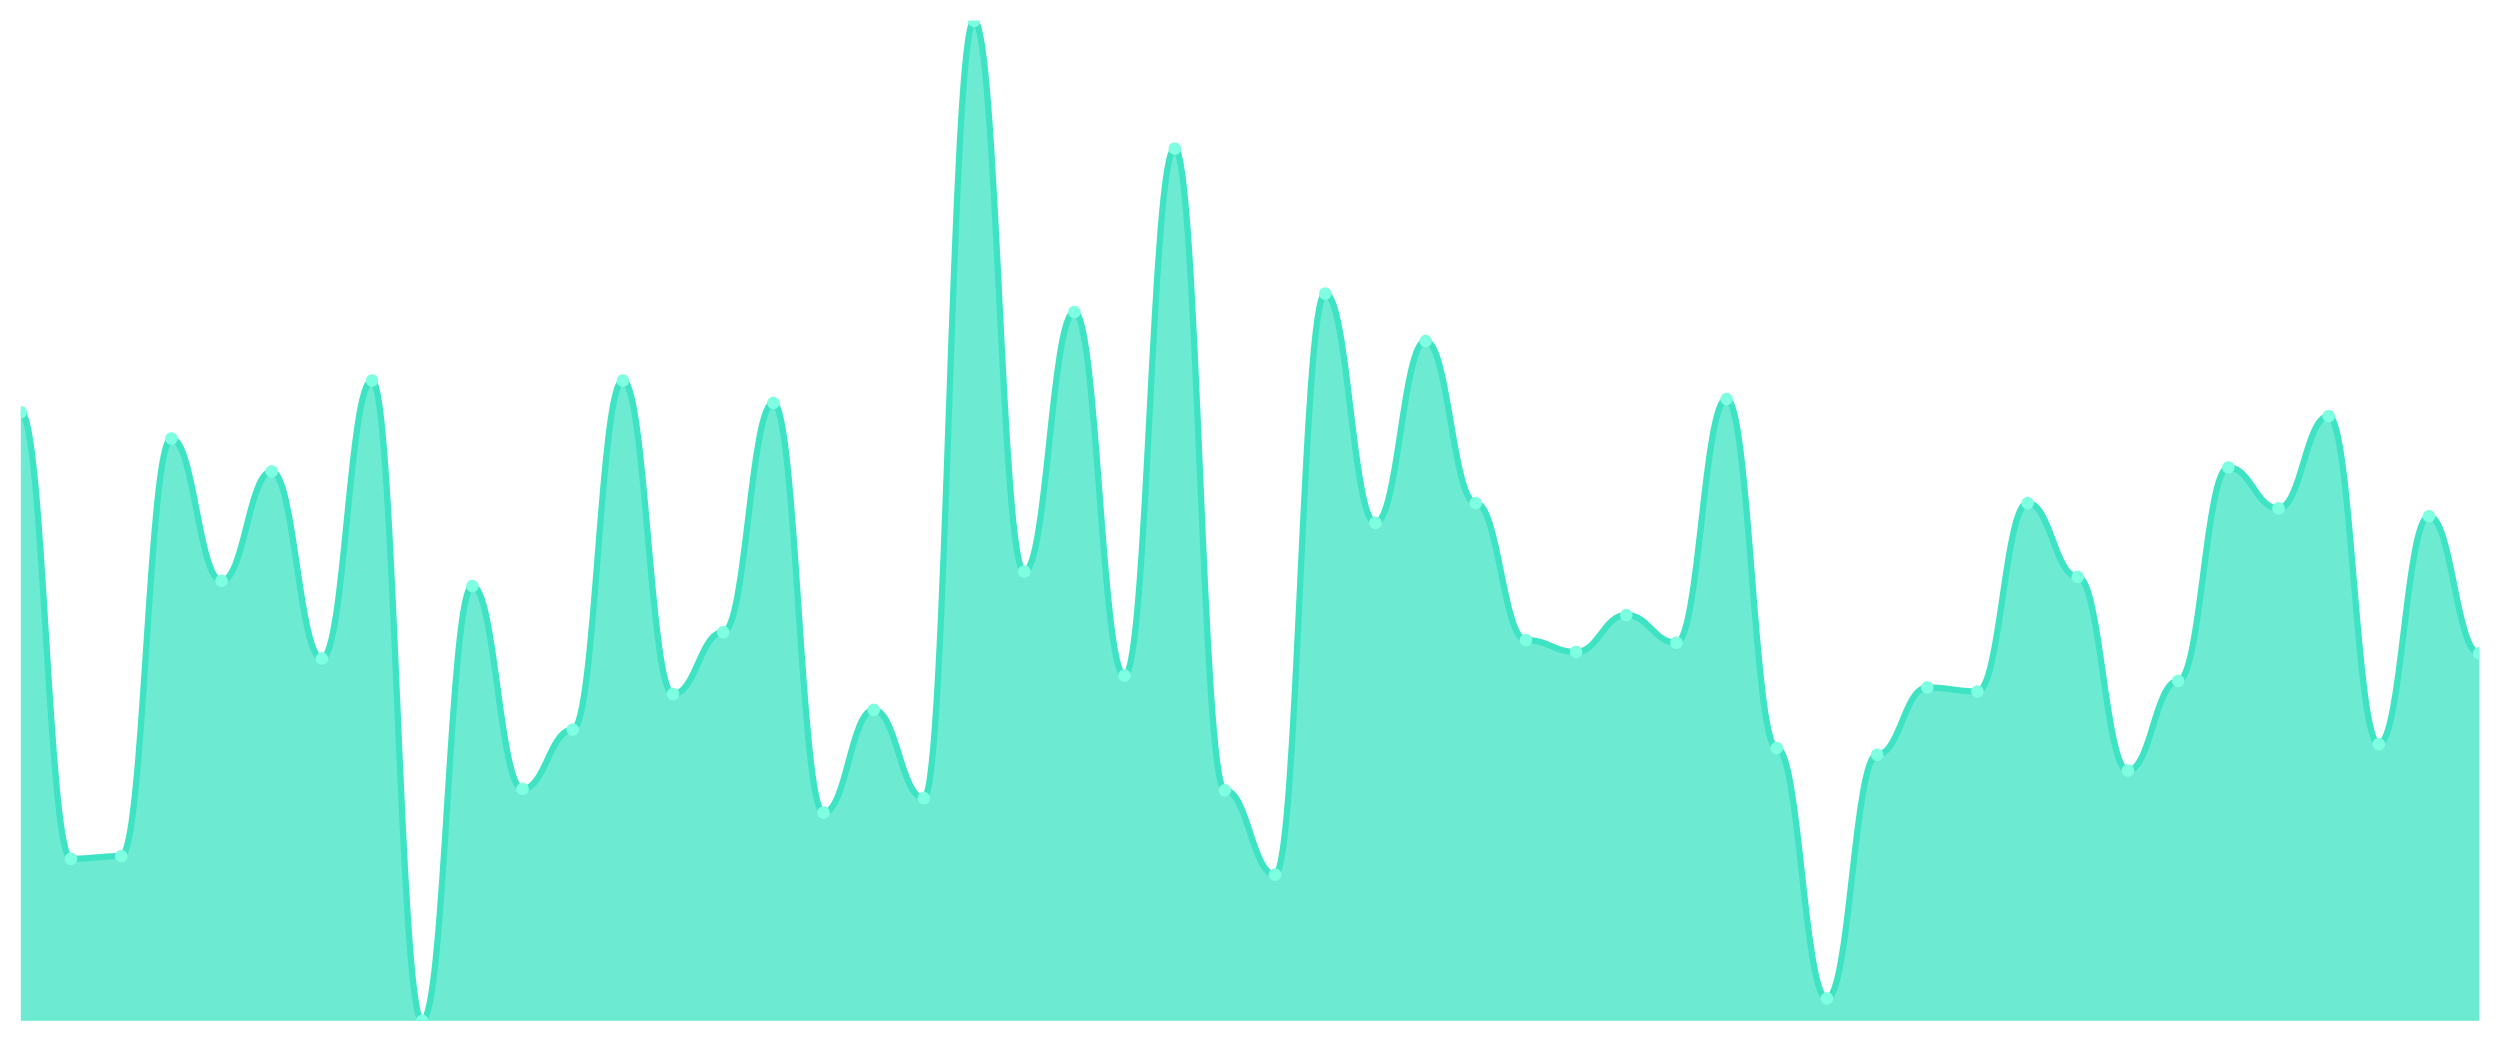
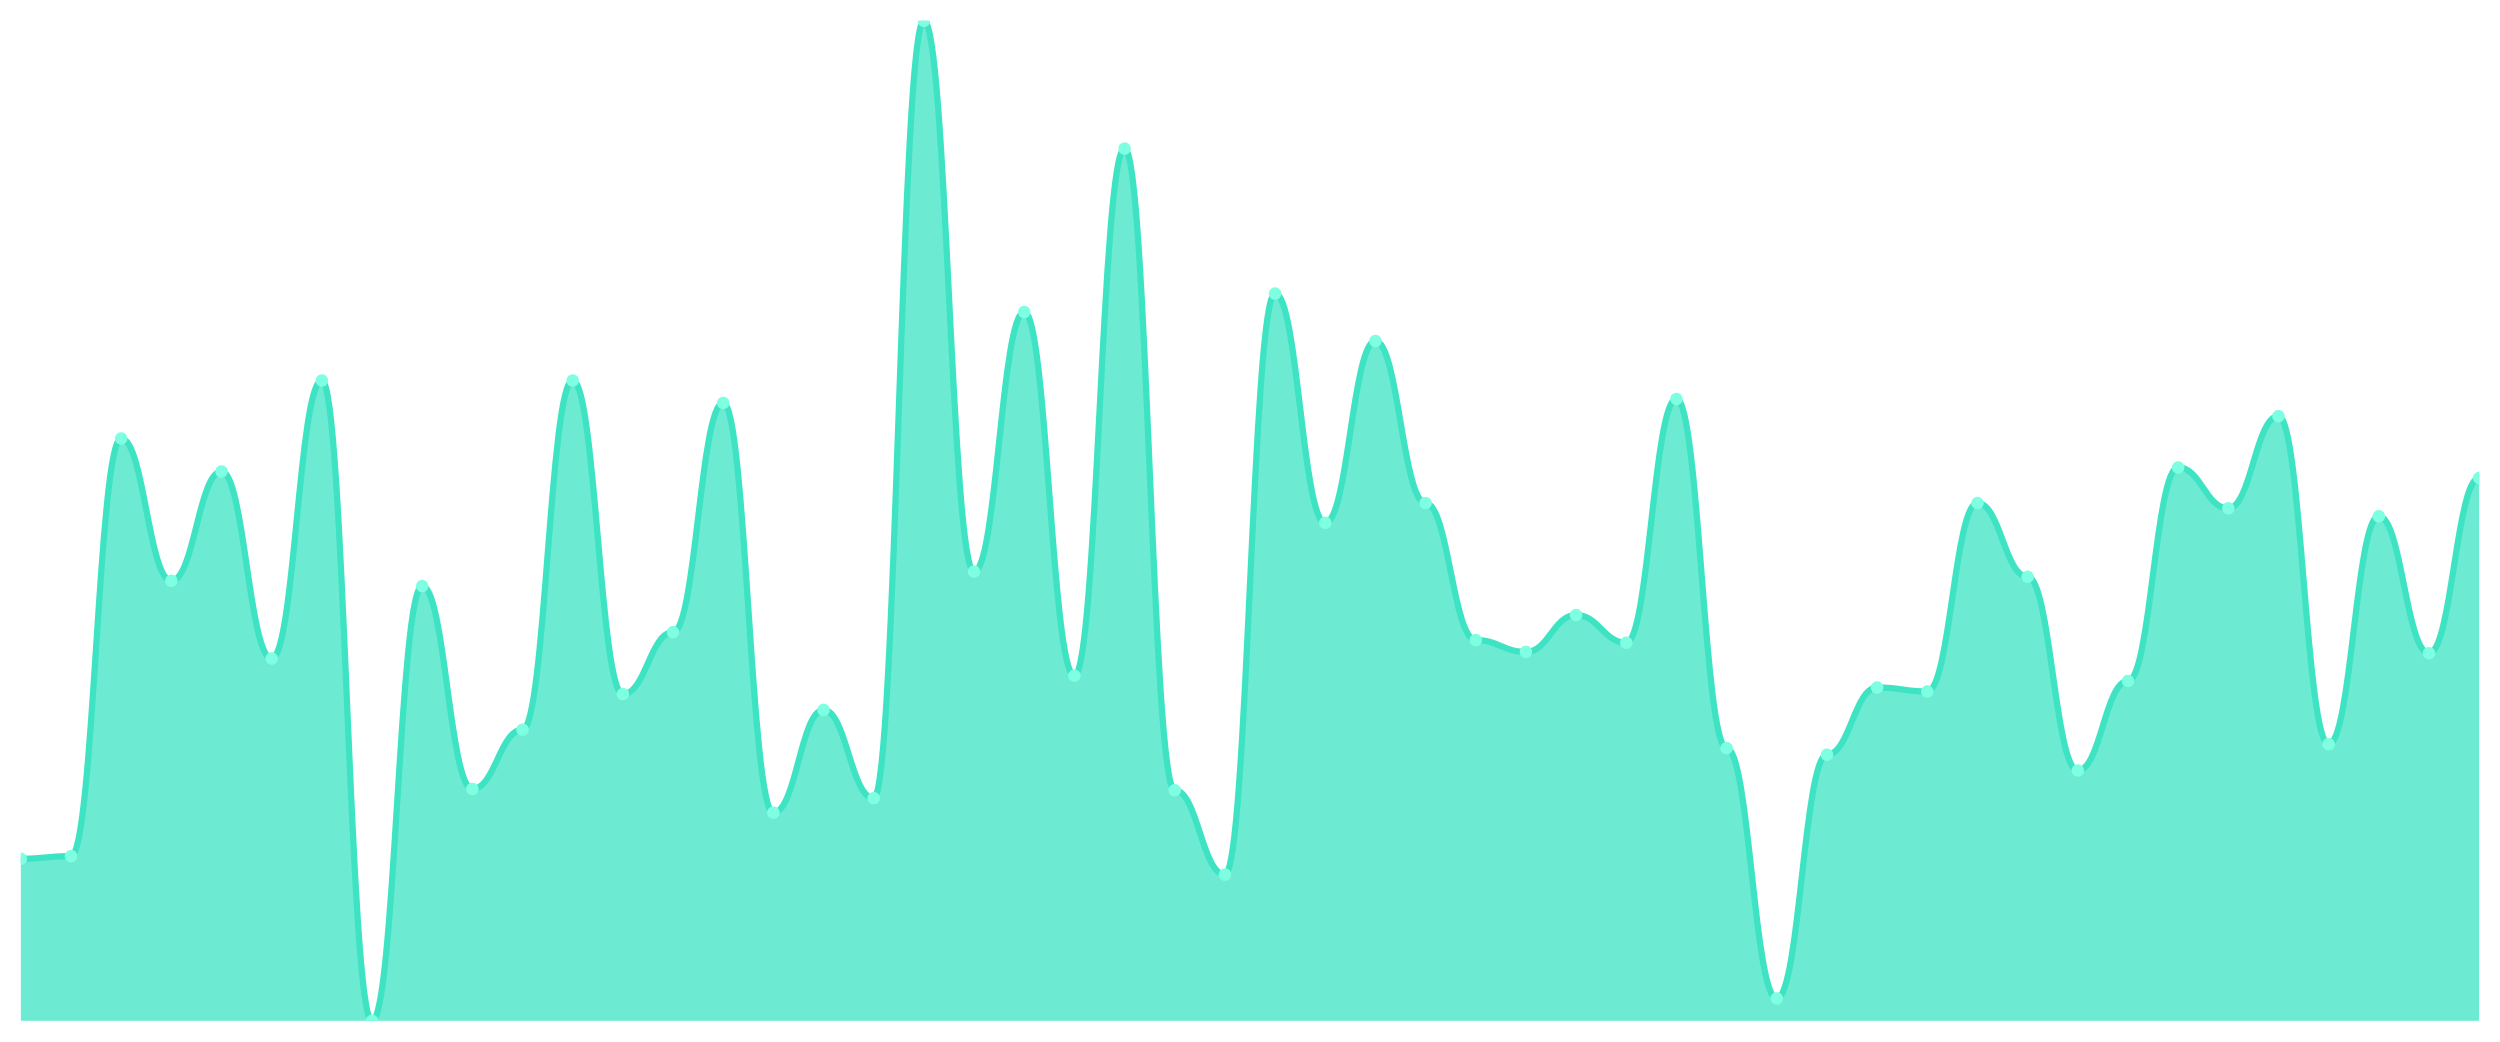
<svg xmlns="http://www.w3.org/2000/svg" viewBox="0 0 1200 500" width="1200" height="500">
  <defs>
    <clipPath id="c">
      <rect x="10" y="10" width="1180" height="480" />
    </clipPath>
  </defs>
  <rect width="1200" height="500" fill="none" />
  <g clip-path="url(#c)">
-     <path d="M 10,490 L 10,197.826 C 20.837,197.826 23.245,412.213 34.082,412.213 C 44.918,412.213 47.327,410.949 58.163,410.949 C 69,410.949 71.408,210.474 82.245,210.474 C 93.082,210.474 95.49,278.775 106.327,278.775 C 117.163,278.775 119.571,226.285 130.408,226.285 C 141.245,226.285 143.653,316.087 154.49,316.087 C 165.327,316.087 167.735,182.648 178.571,182.648 C 189.408,182.648 191.816,490 202.653,490 C 213.49,490 215.898,281.304 226.735,281.304 C 237.571,281.304 239.98,378.696 250.816,378.696 C 261.653,378.696 264.061,350.237 274.898,350.237 C 285.735,350.237 288.143,182.648 298.98,182.648 C 309.816,182.648 312.224,333.162 323.061,333.162 C 333.898,333.162 336.306,303.439 347.143,303.439 C 357.98,303.439 360.388,193.399 371.224,193.399 C 382.061,193.399 384.469,390.079 395.306,390.079 C 406.143,390.079 408.551,340.751 419.388,340.751 C 430.224,340.751 432.633,383.123 443.469,383.123 C 454.306,383.123 456.714,10 467.551,10 C 478.388,10 480.796,274.348 491.633,274.348 C 502.469,274.348 504.878,149.763 515.714,149.763 C 526.551,149.763 528.959,324.308 539.796,324.308 C 550.633,324.308 553.041,71.344 563.878,71.344 C 574.714,71.344 577.122,379.328 587.959,379.328 C 598.796,379.328 601.204,419.802 612.041,419.802 C 622.878,419.802 625.286,140.909 636.122,140.909 C 646.959,140.909 649.367,250.949 660.204,250.949 C 671.041,250.949 673.449,163.676 684.286,163.676 C 695.122,163.676 697.531,241.462 708.367,241.462 C 719.204,241.462 721.612,307.233 732.449,307.233 C 743.286,307.233 745.694,312.925 756.531,312.925 C 767.367,312.925 769.776,295.217 780.612,295.217 C 791.449,295.217 793.857,308.498 804.694,308.498 C 815.531,308.498 817.939,191.502 828.776,191.502 C 839.612,191.502 842.02,359.091 852.857,359.091 C 863.694,359.091 866.102,479.249 876.939,479.249 C 887.776,479.249 890.184,362.253 901.02,362.253 C 911.857,362.253 914.265,330 925.102,330 C 935.939,330 938.347,331.897 949.184,331.897 C 960.02,331.897 962.429,241.462 973.265,241.462 C 984.102,241.462 986.51,276.877 997.347,276.877 C 1008.184,276.877 1010.592,369.842 1021.429,369.842 C 1032.265,369.842 1034.673,326.838 1045.51,326.838 C 1056.347,326.838 1058.755,224.387 1069.592,224.387 C 1080.429,224.387 1082.837,243.992 1093.673,243.992 C 1104.51,243.992 1106.918,199.723 1117.755,199.723 C 1128.592,199.723 1131,357.194 1141.837,357.194 C 1152.673,357.194 1155.082,247.787 1165.918,247.787 C 1176.755,247.787 1179.163,313.557 1190,313.557 L 1190,490 Z" fill="rgba(61,227,195,0.75)" />
-     <path d="M 10,197.826 C 20.837,197.826 23.245,412.213 34.082,412.213 C 44.918,412.213 47.327,410.949 58.163,410.949 C 69,410.949 71.408,210.474 82.245,210.474 C 93.082,210.474 95.49,278.775 106.327,278.775 C 117.163,278.775 119.571,226.285 130.408,226.285 C 141.245,226.285 143.653,316.087 154.49,316.087 C 165.327,316.087 167.735,182.648 178.571,182.648 C 189.408,182.648 191.816,490 202.653,490 C 213.49,490 215.898,281.304 226.735,281.304 C 237.571,281.304 239.98,378.696 250.816,378.696 C 261.653,378.696 264.061,350.237 274.898,350.237 C 285.735,350.237 288.143,182.648 298.98,182.648 C 309.816,182.648 312.224,333.162 323.061,333.162 C 333.898,333.162 336.306,303.439 347.143,303.439 C 357.98,303.439 360.388,193.399 371.224,193.399 C 382.061,193.399 384.469,390.079 395.306,390.079 C 406.143,390.079 408.551,340.751 419.388,340.751 C 430.224,340.751 432.633,383.123 443.469,383.123 C 454.306,383.123 456.714,10 467.551,10 C 478.388,10 480.796,274.348 491.633,274.348 C 502.469,274.348 504.878,149.763 515.714,149.763 C 526.551,149.763 528.959,324.308 539.796,324.308 C 550.633,324.308 553.041,71.344 563.878,71.344 C 574.714,71.344 577.122,379.328 587.959,379.328 C 598.796,379.328 601.204,419.802 612.041,419.802 C 622.878,419.802 625.286,140.909 636.122,140.909 C 646.959,140.909 649.367,250.949 660.204,250.949 C 671.041,250.949 673.449,163.676 684.286,163.676 C 695.122,163.676 697.531,241.462 708.367,241.462 C 719.204,241.462 721.612,307.233 732.449,307.233 C 743.286,307.233 745.694,312.925 756.531,312.925 C 767.367,312.925 769.776,295.217 780.612,295.217 C 791.449,295.217 793.857,308.498 804.694,308.498 C 815.531,308.498 817.939,191.502 828.776,191.502 C 839.612,191.502 842.02,359.091 852.857,359.091 C 863.694,359.091 866.102,479.249 876.939,479.249 C 887.776,479.249 890.184,362.253 901.02,362.253 C 911.857,362.253 914.265,330 925.102,330 C 935.939,330 938.347,331.897 949.184,331.897 C 960.02,331.897 962.429,241.462 973.265,241.462 C 984.102,241.462 986.51,276.877 997.347,276.877 C 1008.184,276.877 1010.592,369.842 1021.429,369.842 C 1032.265,369.842 1034.673,326.838 1045.51,326.838 C 1056.347,326.838 1058.755,224.387 1069.592,224.387 C 1080.429,224.387 1082.837,243.992 1093.673,243.992 C 1104.51,243.992 1106.918,199.723 1117.755,199.723 C 1128.592,199.723 1131,357.194 1141.837,357.194 C 1152.673,357.194 1155.082,247.787 1165.918,247.787 C 1176.755,247.787 1179.163,313.557 1190,313.557" fill="none" stroke="#3de3c3" stroke-width="3" stroke-linecap="round" stroke-linejoin="round" />
-     <circle cx="10" cy="197.826" r="3" fill="#7fffe1" />
-     <circle cx="34.082" cy="412.213" r="3" fill="#7fffe1" />
-     <circle cx="58.163" cy="410.949" r="3" fill="#7fffe1" />
-     <circle cx="82.245" cy="210.474" r="3" fill="#7fffe1" />
-     <circle cx="106.327" cy="278.775" r="3" fill="#7fffe1" />
-     <circle cx="130.408" cy="226.285" r="3" fill="#7fffe1" />
-     <circle cx="154.49" cy="316.087" r="3" fill="#7fffe1" />
-     <circle cx="178.571" cy="182.648" r="3" fill="#7fffe1" />
-     <circle cx="202.653" cy="490" r="3" fill="#7fffe1" />
-     <circle cx="226.735" cy="281.304" r="3" fill="#7fffe1" />
-     <circle cx="250.816" cy="378.696" r="3" fill="#7fffe1" />
-     <circle cx="274.898" cy="350.237" r="3" fill="#7fffe1" />
-     <circle cx="298.98" cy="182.648" r="3" fill="#7fffe1" />
-     <circle cx="323.061" cy="333.162" r="3" fill="#7fffe1" />
-     <circle cx="347.143" cy="303.439" r="3" fill="#7fffe1" />
-     <circle cx="371.224" cy="193.399" r="3" fill="#7fffe1" />
-     <circle cx="395.306" cy="390.079" r="3" fill="#7fffe1" />
-     <circle cx="419.388" cy="340.751" r="3" fill="#7fffe1" />
-     <circle cx="443.469" cy="383.123" r="3" fill="#7fffe1" />
-     <circle cx="467.551" cy="10" r="3" fill="#7fffe1" />
-     <circle cx="491.633" cy="274.348" r="3" fill="#7fffe1" />
-     <circle cx="515.714" cy="149.763" r="3" fill="#7fffe1" />
-     <circle cx="539.796" cy="324.308" r="3" fill="#7fffe1" />
-     <circle cx="563.878" cy="71.344" r="3" fill="#7fffe1" />
-     <circle cx="587.959" cy="379.328" r="3" fill="#7fffe1" />
-     <circle cx="612.041" cy="419.802" r="3" fill="#7fffe1" />
-     <circle cx="636.122" cy="140.909" r="3" fill="#7fffe1" />
-     <circle cx="660.204" cy="250.949" r="3" fill="#7fffe1" />
-     <circle cx="684.286" cy="163.676" r="3" fill="#7fffe1" />
-     <circle cx="708.367" cy="241.462" r="3" fill="#7fffe1" />
-     <circle cx="732.449" cy="307.233" r="3" fill="#7fffe1" />
-     <circle cx="756.531" cy="312.925" r="3" fill="#7fffe1" />
-     <circle cx="780.612" cy="295.217" r="3" fill="#7fffe1" />
-     <circle cx="804.694" cy="308.498" r="3" fill="#7fffe1" />
-     <circle cx="828.776" cy="191.502" r="3" fill="#7fffe1" />
-     <circle cx="852.857" cy="359.091" r="3" fill="#7fffe1" />
-     <circle cx="876.939" cy="479.249" r="3" fill="#7fffe1" />
-     <circle cx="901.02" cy="362.253" r="3" fill="#7fffe1" />
-     <circle cx="925.102" cy="330" r="3" fill="#7fffe1" />
-     <circle cx="949.184" cy="331.897" r="3" fill="#7fffe1" />
-     <circle cx="973.265" cy="241.462" r="3" fill="#7fffe1" />
-     <circle cx="997.347" cy="276.877" r="3" fill="#7fffe1" />
-     <circle cx="1021.429" cy="369.842" r="3" fill="#7fffe1" />
-     <circle cx="1045.51" cy="326.838" r="3" fill="#7fffe1" />
-     <circle cx="1069.592" cy="224.387" r="3" fill="#7fffe1" />
-     <circle cx="1093.673" cy="243.992" r="3" fill="#7fffe1" />
-     <circle cx="1117.755" cy="199.723" r="3" fill="#7fffe1" />
-     <circle cx="1141.837" cy="357.194" r="3" fill="#7fffe1" />
-     <circle cx="1165.918" cy="247.787" r="3" fill="#7fffe1" />
-     <circle cx="1190" cy="313.557" r="3" fill="#7fffe1" />
+     <path d="M 10,490 L 10,412.213 C 20.837,412.213 23.245,410.949 34.082,410.949 C 44.918,410.949 47.327,210.474 58.163,210.474 C 69,210.474 71.408,278.775 82.245,278.775 C 93.082,278.775 95.49,226.285 106.327,226.285 C 117.163,226.285 119.571,316.087 130.408,316.087 C 141.245,316.087 143.653,182.648 154.49,182.648 C 165.327,182.648 167.735,490 178.571,490 C 189.408,490 191.816,281.304 202.653,281.304 C 213.49,281.304 215.898,378.696 226.735,378.696 C 237.571,378.696 239.98,350.237 250.816,350.237 C 261.653,350.237 264.061,182.648 274.898,182.648 C 285.735,182.648 288.143,333.162 298.98,333.162 C 309.816,333.162 312.224,303.439 323.061,303.439 C 333.898,303.439 336.306,193.399 347.143,193.399 C 357.98,193.399 360.388,390.079 371.224,390.079 C 382.061,390.079 384.469,340.751 395.306,340.751 C 406.143,340.751 408.551,383.123 419.388,383.123 C 430.224,383.123 432.633,10 443.469,10 C 454.306,10 456.714,274.348 467.551,274.348 C 478.388,274.348 480.796,149.763 491.633,149.763 C 502.469,149.763 504.878,324.308 515.714,324.308 C 526.551,324.308 528.959,71.344 539.796,71.344 C 550.633,71.344 553.041,379.328 563.878,379.328 C 574.714,379.328 577.122,419.802 587.959,419.802 C 598.796,419.802 601.204,140.909 612.041,140.909 C 622.878,140.909 625.286,250.949 636.122,250.949 C 646.959,250.949 649.367,163.676 660.204,163.676 C 671.041,163.676 673.449,241.462 684.286,241.462 C 695.122,241.462 697.531,307.233 708.367,307.233 C 719.204,307.233 721.612,312.925 732.449,312.925 C 743.286,312.925 745.694,295.217 756.531,295.217 C 767.367,295.217 769.776,308.498 780.612,308.498 C 791.449,308.498 793.857,191.502 804.694,191.502 C 815.531,191.502 817.939,359.091 828.776,359.091 C 839.612,359.091 842.02,479.249 852.857,479.249 C 863.694,479.249 866.102,362.253 876.939,362.253 C 887.776,362.253 890.184,330 901.02,330 C 911.857,330 914.265,331.897 925.102,331.897 C 935.939,331.897 938.347,241.462 949.184,241.462 C 960.02,241.462 962.429,276.877 973.265,276.877 C 984.102,276.877 986.51,369.842 997.347,369.842 C 1008.184,369.842 1010.592,326.838 1021.429,326.838 C 1032.265,326.838 1034.673,224.387 1045.51,224.387 C 1056.347,224.387 1058.755,243.992 1069.592,243.992 C 1080.429,243.992 1082.837,199.723 1093.673,199.723 C 1104.51,199.723 1106.918,357.194 1117.755,357.194 C 1128.592,357.194 1131,247.787 1141.837,247.787 C 1152.673,247.787 1155.082,313.557 1165.918,313.557 C 1176.755,313.557 1179.163,229.447 1190,229.447 L 1190,490 Z" fill="rgba(61,227,195,0.75)" />
+     <path d="M 10,412.213 C 20.837,412.213 23.245,410.949 34.082,410.949 C 44.918,410.949 47.327,210.474 58.163,210.474 C 69,210.474 71.408,278.775 82.245,278.775 C 93.082,278.775 95.49,226.285 106.327,226.285 C 117.163,226.285 119.571,316.087 130.408,316.087 C 141.245,316.087 143.653,182.648 154.49,182.648 C 165.327,182.648 167.735,490 178.571,490 C 189.408,490 191.816,281.304 202.653,281.304 C 213.49,281.304 215.898,378.696 226.735,378.696 C 237.571,378.696 239.98,350.237 250.816,350.237 C 261.653,350.237 264.061,182.648 274.898,182.648 C 285.735,182.648 288.143,333.162 298.98,333.162 C 309.816,333.162 312.224,303.439 323.061,303.439 C 333.898,303.439 336.306,193.399 347.143,193.399 C 357.98,193.399 360.388,390.079 371.224,390.079 C 382.061,390.079 384.469,340.751 395.306,340.751 C 406.143,340.751 408.551,383.123 419.388,383.123 C 430.224,383.123 432.633,10 443.469,10 C 454.306,10 456.714,274.348 467.551,274.348 C 478.388,274.348 480.796,149.763 491.633,149.763 C 502.469,149.763 504.878,324.308 515.714,324.308 C 526.551,324.308 528.959,71.344 539.796,71.344 C 550.633,71.344 553.041,379.328 563.878,379.328 C 574.714,379.328 577.122,419.802 587.959,419.802 C 598.796,419.802 601.204,140.909 612.041,140.909 C 622.878,140.909 625.286,250.949 636.122,250.949 C 646.959,250.949 649.367,163.676 660.204,163.676 C 671.041,163.676 673.449,241.462 684.286,241.462 C 695.122,241.462 697.531,307.233 708.367,307.233 C 719.204,307.233 721.612,312.925 732.449,312.925 C 743.286,312.925 745.694,295.217 756.531,295.217 C 767.367,295.217 769.776,308.498 780.612,308.498 C 791.449,308.498 793.857,191.502 804.694,191.502 C 815.531,191.502 817.939,359.091 828.776,359.091 C 839.612,359.091 842.02,479.249 852.857,479.249 C 863.694,479.249 866.102,362.253 876.939,362.253 C 887.776,362.253 890.184,330 901.02,330 C 911.857,330 914.265,331.897 925.102,331.897 C 935.939,331.897 938.347,241.462 949.184,241.462 C 960.02,241.462 962.429,276.877 973.265,276.877 C 984.102,276.877 986.51,369.842 997.347,369.842 C 1008.184,369.842 1010.592,326.838 1021.429,326.838 C 1032.265,326.838 1034.673,224.387 1045.51,224.387 C 1056.347,224.387 1058.755,243.992 1069.592,243.992 C 1080.429,243.992 1082.837,199.723 1093.673,199.723 C 1104.51,199.723 1106.918,357.194 1117.755,357.194 C 1128.592,357.194 1131,247.787 1141.837,247.787 C 1152.673,247.787 1155.082,313.557 1165.918,313.557 C 1176.755,313.557 1179.163,229.447 1190,229.447" fill="none" stroke="#3de3c3" stroke-width="3" stroke-linecap="round" stroke-linejoin="round" />
+     <circle cx="10" cy="412.213" r="3" fill="#7fffe1" />
+     <circle cx="34.082" cy="410.949" r="3" fill="#7fffe1" />
+     <circle cx="58.163" cy="210.474" r="3" fill="#7fffe1" />
+     <circle cx="82.245" cy="278.775" r="3" fill="#7fffe1" />
+     <circle cx="106.327" cy="226.285" r="3" fill="#7fffe1" />
+     <circle cx="130.408" cy="316.087" r="3" fill="#7fffe1" />
+     <circle cx="154.49" cy="182.648" r="3" fill="#7fffe1" />
+     <circle cx="178.571" cy="490" r="3" fill="#7fffe1" />
+     <circle cx="202.653" cy="281.304" r="3" fill="#7fffe1" />
+     <circle cx="226.735" cy="378.696" r="3" fill="#7fffe1" />
+     <circle cx="250.816" cy="350.237" r="3" fill="#7fffe1" />
+     <circle cx="274.898" cy="182.648" r="3" fill="#7fffe1" />
+     <circle cx="298.98" cy="333.162" r="3" fill="#7fffe1" />
+     <circle cx="323.061" cy="303.439" r="3" fill="#7fffe1" />
+     <circle cx="347.143" cy="193.399" r="3" fill="#7fffe1" />
+     <circle cx="371.224" cy="390.079" r="3" fill="#7fffe1" />
+     <circle cx="395.306" cy="340.751" r="3" fill="#7fffe1" />
+     <circle cx="419.388" cy="383.123" r="3" fill="#7fffe1" />
+     <circle cx="443.469" cy="10" r="3" fill="#7fffe1" />
+     <circle cx="467.551" cy="274.348" r="3" fill="#7fffe1" />
+     <circle cx="491.633" cy="149.763" r="3" fill="#7fffe1" />
+     <circle cx="515.714" cy="324.308" r="3" fill="#7fffe1" />
+     <circle cx="539.796" cy="71.344" r="3" fill="#7fffe1" />
+     <circle cx="563.878" cy="379.328" r="3" fill="#7fffe1" />
+     <circle cx="587.959" cy="419.802" r="3" fill="#7fffe1" />
+     <circle cx="612.041" cy="140.909" r="3" fill="#7fffe1" />
+     <circle cx="636.122" cy="250.949" r="3" fill="#7fffe1" />
+     <circle cx="660.204" cy="163.676" r="3" fill="#7fffe1" />
+     <circle cx="684.286" cy="241.462" r="3" fill="#7fffe1" />
+     <circle cx="708.367" cy="307.233" r="3" fill="#7fffe1" />
+     <circle cx="732.449" cy="312.925" r="3" fill="#7fffe1" />
+     <circle cx="756.531" cy="295.217" r="3" fill="#7fffe1" />
+     <circle cx="780.612" cy="308.498" r="3" fill="#7fffe1" />
+     <circle cx="804.694" cy="191.502" r="3" fill="#7fffe1" />
+     <circle cx="828.776" cy="359.091" r="3" fill="#7fffe1" />
+     <circle cx="852.857" cy="479.249" r="3" fill="#7fffe1" />
+     <circle cx="876.939" cy="362.253" r="3" fill="#7fffe1" />
+     <circle cx="901.02" cy="330" r="3" fill="#7fffe1" />
+     <circle cx="925.102" cy="331.897" r="3" fill="#7fffe1" />
+     <circle cx="949.184" cy="241.462" r="3" fill="#7fffe1" />
+     <circle cx="973.265" cy="276.877" r="3" fill="#7fffe1" />
+     <circle cx="997.347" cy="369.842" r="3" fill="#7fffe1" />
+     <circle cx="1021.429" cy="326.838" r="3" fill="#7fffe1" />
+     <circle cx="1045.51" cy="224.387" r="3" fill="#7fffe1" />
+     <circle cx="1069.592" cy="243.992" r="3" fill="#7fffe1" />
+     <circle cx="1093.673" cy="199.723" r="3" fill="#7fffe1" />
+     <circle cx="1117.755" cy="357.194" r="3" fill="#7fffe1" />
+     <circle cx="1141.837" cy="247.787" r="3" fill="#7fffe1" />
+     <circle cx="1165.918" cy="313.557" r="3" fill="#7fffe1" />
+     <circle cx="1190" cy="229.447" r="3" fill="#7fffe1" />
  </g>
</svg>
